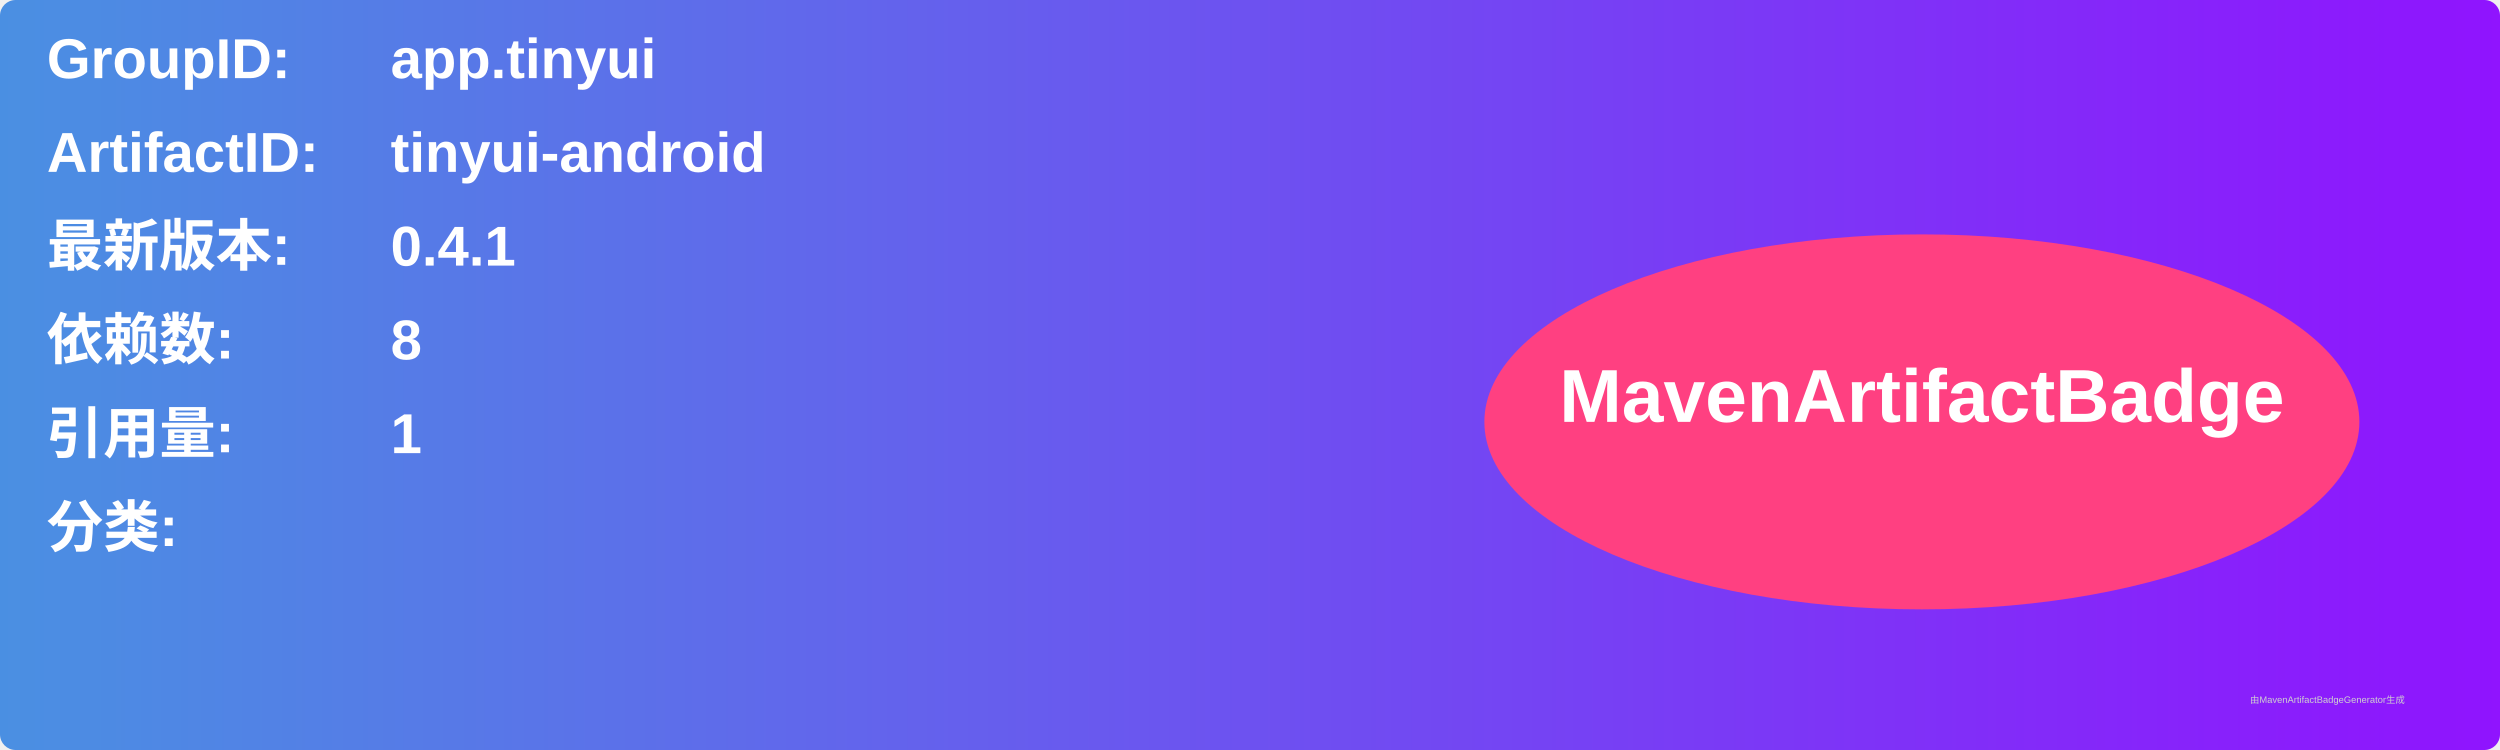
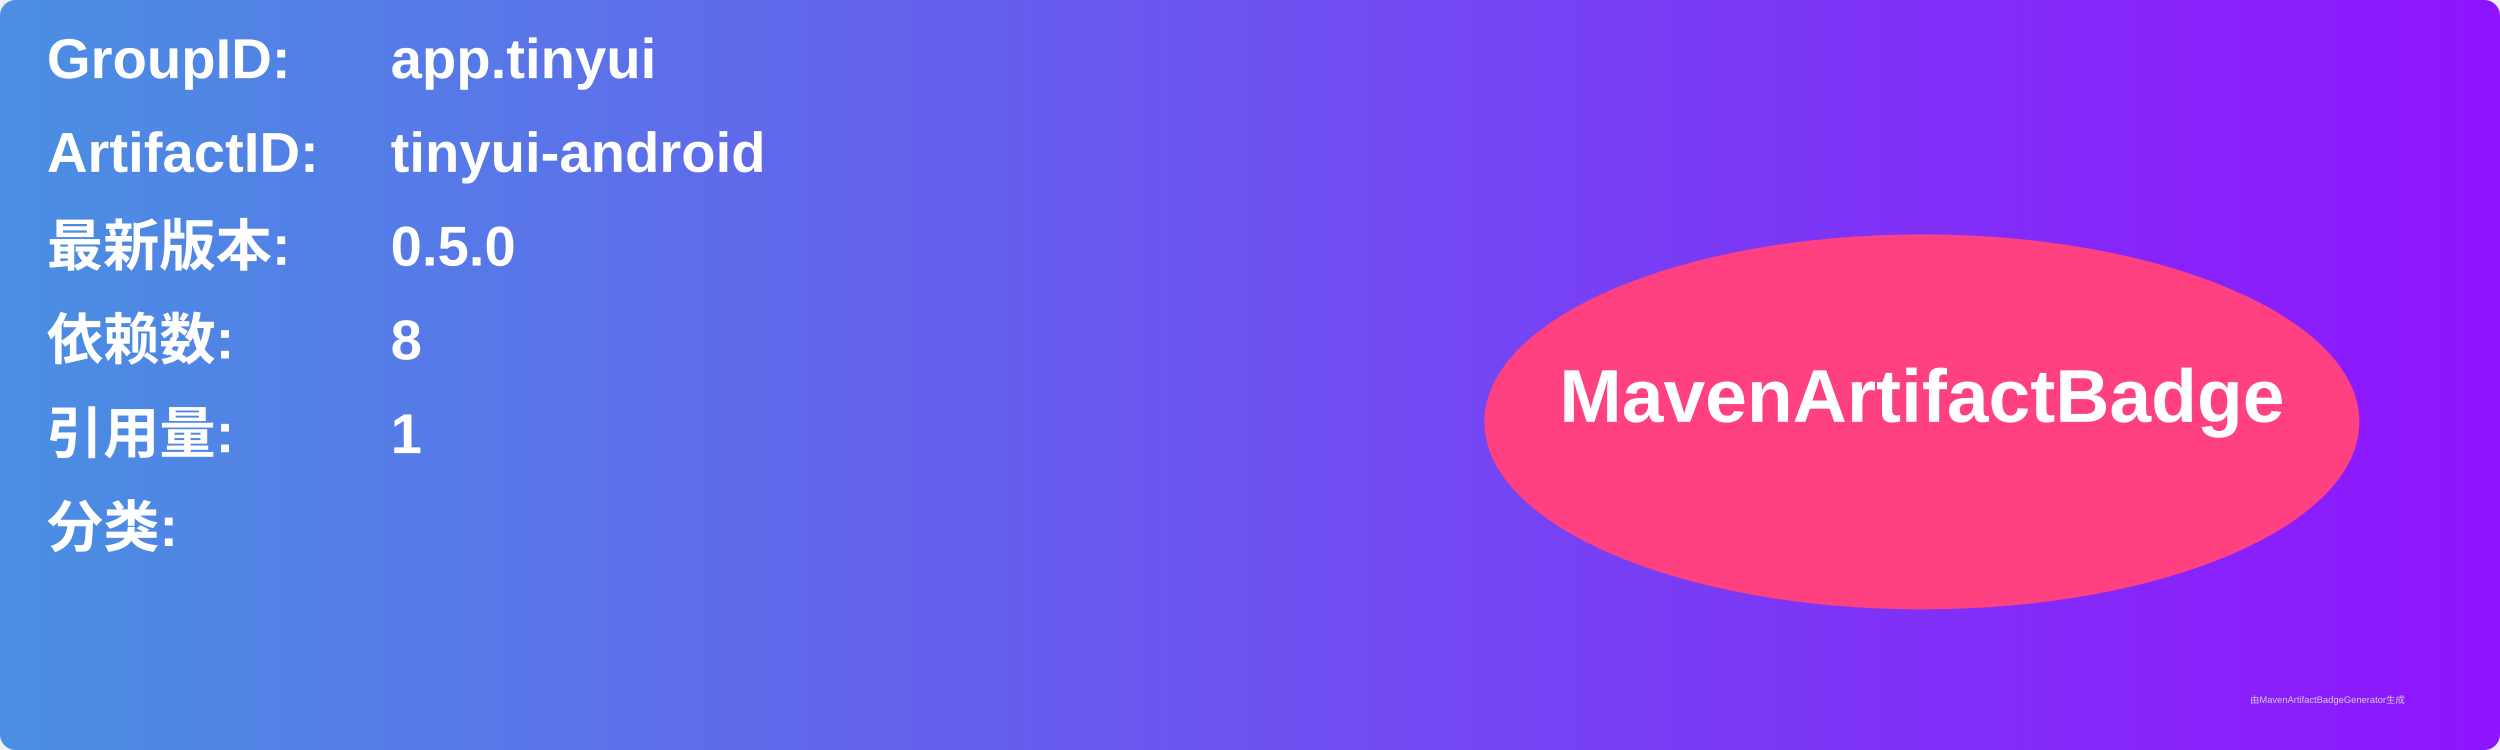
<svg xmlns="http://www.w3.org/2000/svg" width="800" height="240" viewBox="0 0 800 240">
  <linearGradient id="grad" x1="0%" y1="0%" x2="100%" y2="0%">
    <stop offset="0%" stop-color="#4a90e2" />
    <stop offset="100%" stop-color="#9013fe" />
  </linearGradient>
  <rect width="100%" height="100%" rx="5" ry="5" fill="url(#grad)" />
  <g transform="translate(15, 15)">
    <text x="0" y="10" font-family="Arial" font-size="18" fill="white" font-weight="bold" width="260">GroupID:</text>
    <text x="110" y="10" font-family="Arial" font-size="18" fill="white" font-weight="bold" width="460">app.tinyui</text>
    <text x="0" y="40" font-family="Arial" font-size="18" fill="white" font-weight="bold" width="260">ArtifactID:</text>
    <text x="110" y="40" font-family="Arial" font-size="18" fill="white" font-weight="bold" width="460">tinyui-android</text>
    <text x="0" y="70" font-family="Arial" font-size="18" fill="white" font-weight="bold">最新版本:</text>
    <text x="110" y="70" font-family="Arial" font-size="18" fill="white" font-weight="bold">
-       <tspan font-weight="bold">0.4.1</tspan>
+       <tspan font-weight="bold">0.5.0</tspan>
    </text>
    <text x="0" y="100" font-family="Arial" font-size="18" fill="white" font-weight="bold">依赖数: </text>
    <text x="110" y="100" font-family="Arial" font-size="18" fill="white">
      <tspan font-weight="bold">8</tspan>
    </text>
    <text x="0" y="130" font-family="Arial" font-size="18" fill="white" font-weight="bold">引用量: </text>
    <text x="110" y="130" font-family="Arial" font-size="18" fill="white">
      <tspan font-weight="bold">1</tspan>
    </text>
    <text x="0" y="160" font-family="Arial" font-size="18" fill="white" font-weight="bold">分类:</text>
    <text x="10" y="190" font-family="Arial" font-size="10" fill="white">
      <tspan font-weight="bold" />
    </text>
    <ellipse cx="600" cy="120" rx="140" ry="60" fill="#ff4081" />
    <text x="600" y="120" text-anchor="middle" font-family="Arial" font-size="24" fill="white" font-weight="bold">MavenArtifactBadge</text>
  </g>
  <text x="720" y="225" font-family="Arial" font-size="3" fill="#d0d0d0">由MavenArtifactBadgeGenerator生成</text>
</svg>
